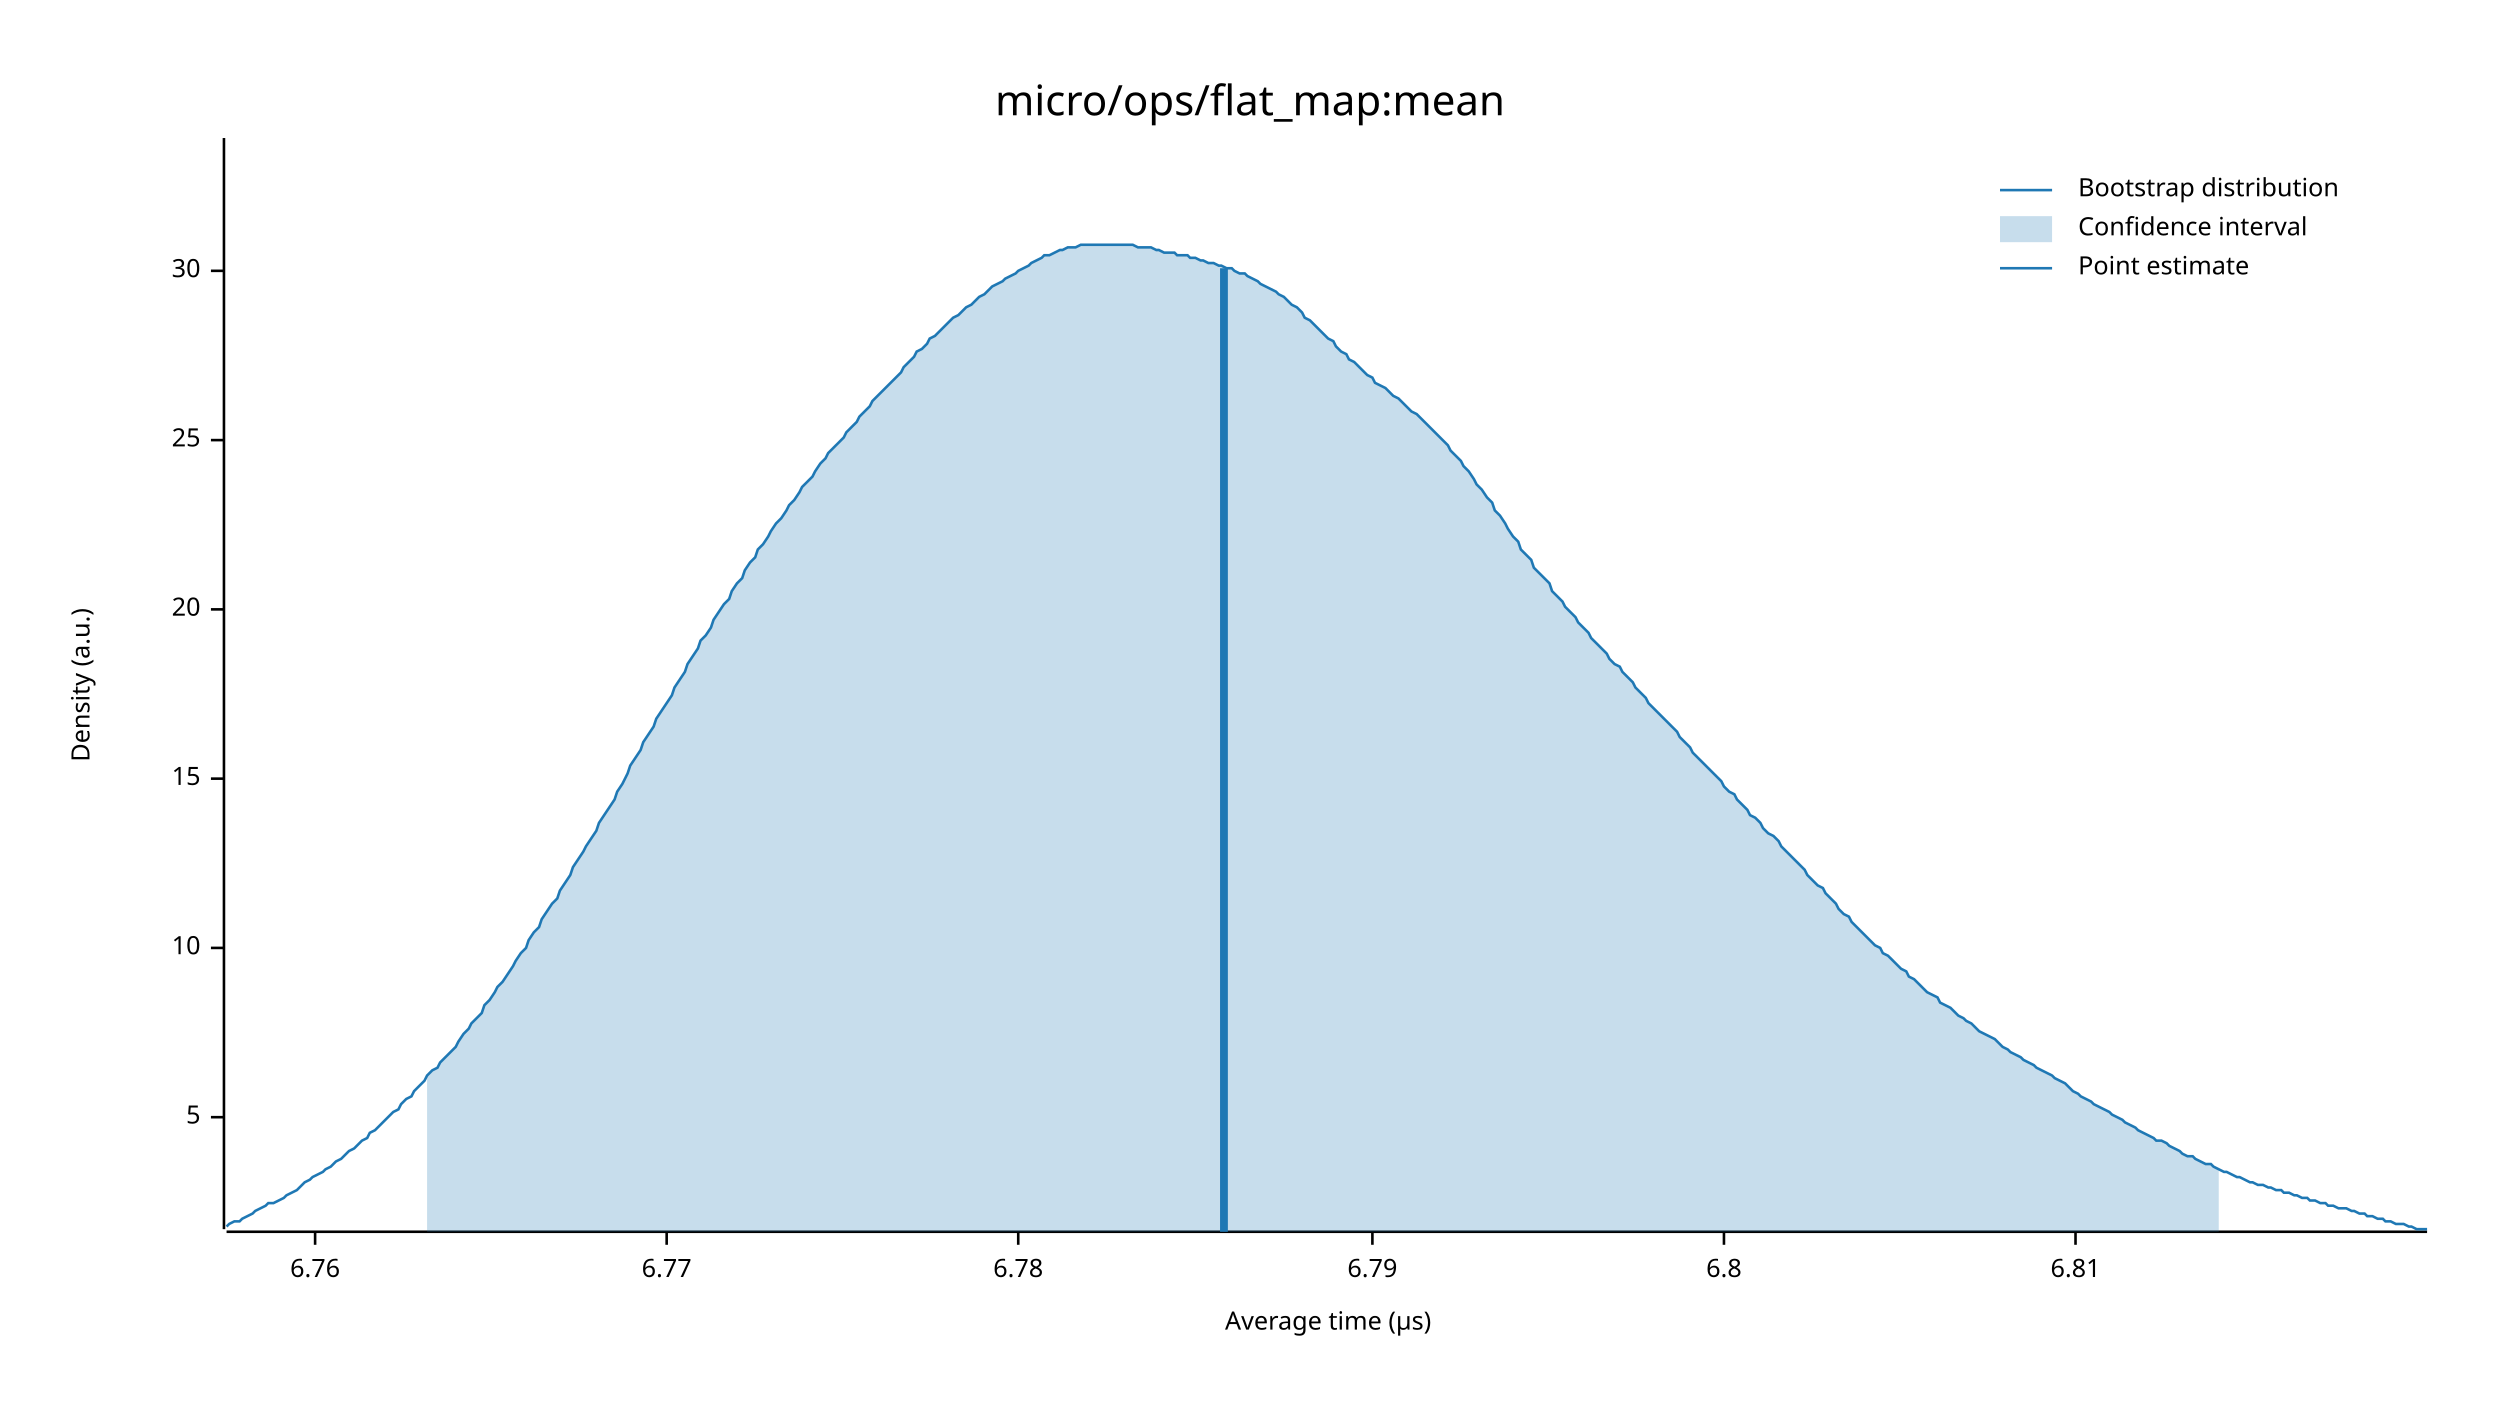
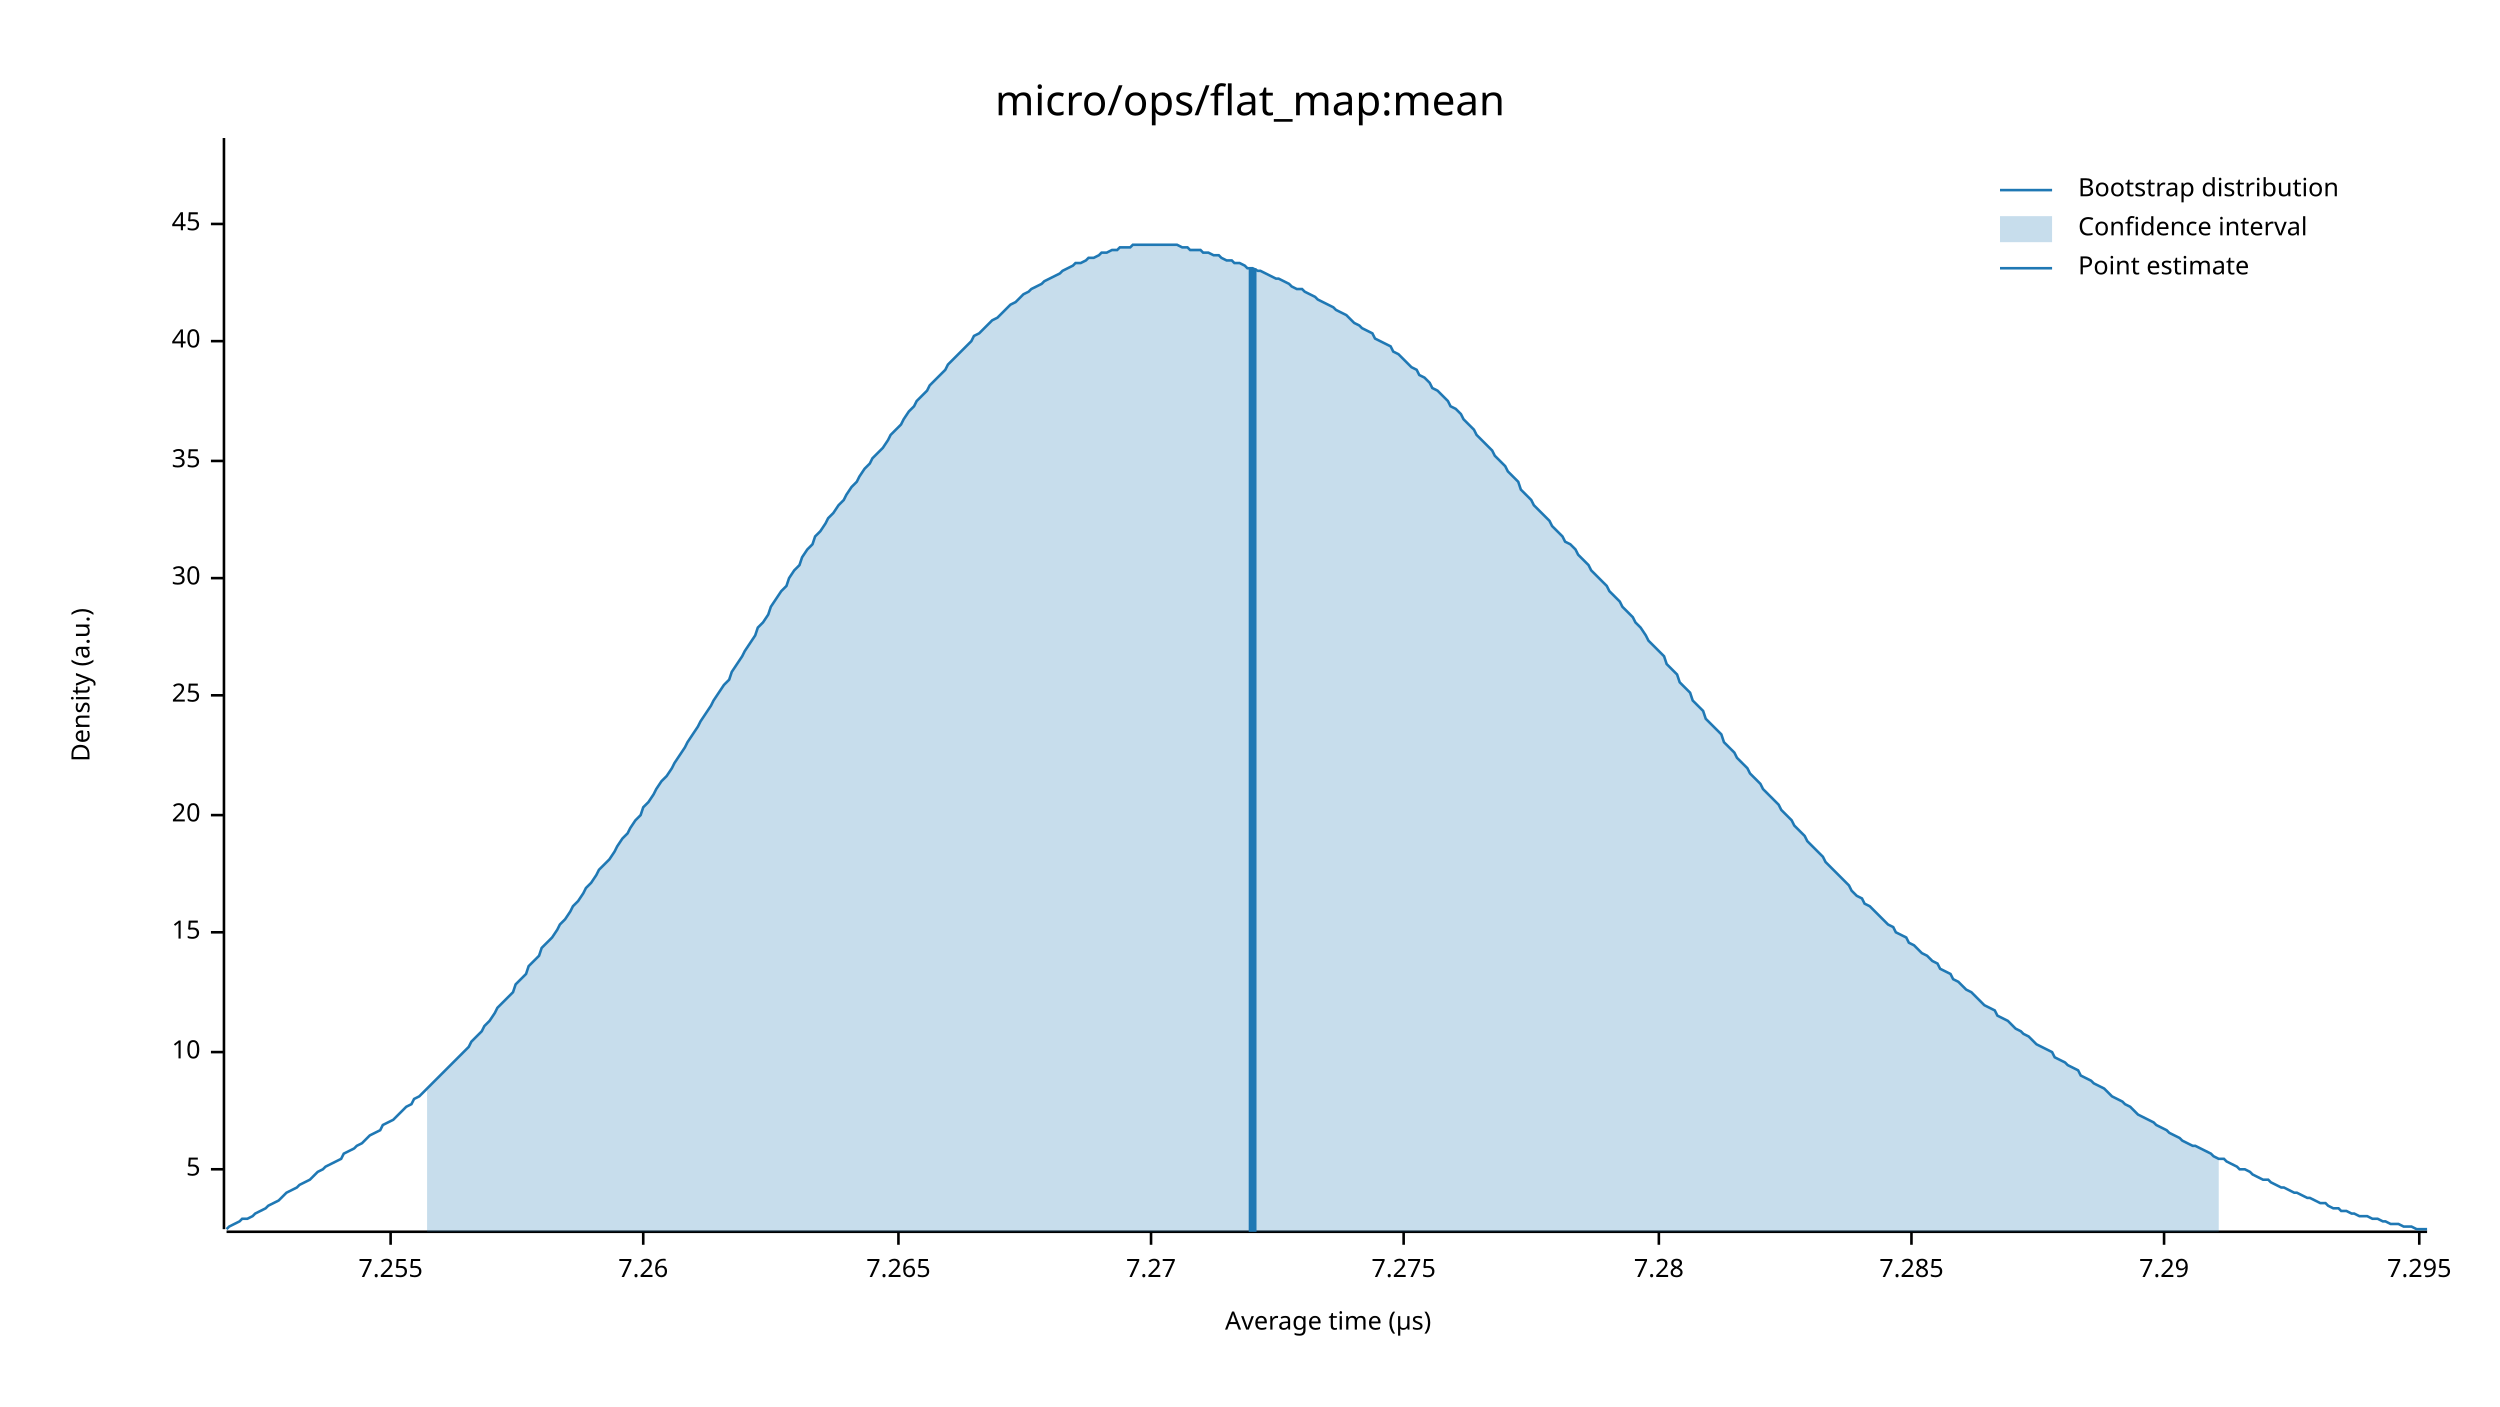
<svg xmlns="http://www.w3.org/2000/svg" width="960" height="540" viewBox="0 0 960 540">
  <text x="480" y="32" dy="0.76em" text-anchor="middle" font-family="sans-serif" font-size="16.129" opacity="1" fill="#000000">
micro/ops/flat_map:mean
</text>
  <text x="27" y="263" dy="0.76em" text-anchor="middle" font-family="sans-serif" font-size="9.677" opacity="1" fill="#000000" transform="rotate(270, 27, 263)">
Density (a.u.)
</text>
  <text x="510" y="513" dy="-0.5ex" text-anchor="middle" font-family="sans-serif" font-size="9.677" opacity="1" fill="#000000">
Average time (µs)
</text>
  <polyline fill="none" opacity="1" stroke="#000000" stroke-width="1" points="86,53 86,472 " />
-   <text x="77" y="429" dy="0.5ex" text-anchor="end" font-family="sans-serif" font-size="9.677" opacity="1" fill="#000000">
+   <text x="77" y="449" dy="0.5ex" text-anchor="end" font-family="sans-serif" font-size="9.677" opacity="1" fill="#000000">
5
</text>
-   <polyline fill="none" opacity="1" stroke="#000000" stroke-width="1" points="81,429 86,429 " />
-   <text x="77" y="364" dy="0.5ex" text-anchor="end" font-family="sans-serif" font-size="9.677" opacity="1" fill="#000000">
+   <polyline fill="none" opacity="1" stroke="#000000" stroke-width="1" points="81,449 86,449 " />
+   <text x="77" y="404" dy="0.5ex" text-anchor="end" font-family="sans-serif" font-size="9.677" opacity="1" fill="#000000">
10
</text>
-   <polyline fill="none" opacity="1" stroke="#000000" stroke-width="1" points="81,364 86,364 " />
-   <text x="77" y="299" dy="0.5ex" text-anchor="end" font-family="sans-serif" font-size="9.677" opacity="1" fill="#000000">
+   <polyline fill="none" opacity="1" stroke="#000000" stroke-width="1" points="81,404 86,404 " />
+   <text x="77" y="358" dy="0.5ex" text-anchor="end" font-family="sans-serif" font-size="9.677" opacity="1" fill="#000000">
15
</text>
-   <polyline fill="none" opacity="1" stroke="#000000" stroke-width="1" points="81,299 86,299 " />
-   <text x="77" y="234" dy="0.5ex" text-anchor="end" font-family="sans-serif" font-size="9.677" opacity="1" fill="#000000">
+   <polyline fill="none" opacity="1" stroke="#000000" stroke-width="1" points="81,358 86,358 " />
+   <text x="77" y="313" dy="0.5ex" text-anchor="end" font-family="sans-serif" font-size="9.677" opacity="1" fill="#000000">
20
</text>
-   <polyline fill="none" opacity="1" stroke="#000000" stroke-width="1" points="81,234 86,234 " />
-   <text x="77" y="169" dy="0.5ex" text-anchor="end" font-family="sans-serif" font-size="9.677" opacity="1" fill="#000000">
+   <polyline fill="none" opacity="1" stroke="#000000" stroke-width="1" points="81,313 86,313 " />
+   <text x="77" y="267" dy="0.5ex" text-anchor="end" font-family="sans-serif" font-size="9.677" opacity="1" fill="#000000">
25
</text>
-   <polyline fill="none" opacity="1" stroke="#000000" stroke-width="1" points="81,169 86,169 " />
-   <text x="77" y="104" dy="0.5ex" text-anchor="end" font-family="sans-serif" font-size="9.677" opacity="1" fill="#000000">
+   <polyline fill="none" opacity="1" stroke="#000000" stroke-width="1" points="81,267 86,267 " />
+   <text x="77" y="222" dy="0.5ex" text-anchor="end" font-family="sans-serif" font-size="9.677" opacity="1" fill="#000000">
30
</text>
-   <polyline fill="none" opacity="1" stroke="#000000" stroke-width="1" points="81,104 86,104 " />
+   <polyline fill="none" opacity="1" stroke="#000000" stroke-width="1" points="81,222 86,222 " />
+   <text x="77" y="177" dy="0.5ex" text-anchor="end" font-family="sans-serif" font-size="9.677" opacity="1" fill="#000000">
+ 35
+ </text>
+   <polyline fill="none" opacity="1" stroke="#000000" stroke-width="1" points="81,177 86,177 " />
+   <text x="77" y="131" dy="0.5ex" text-anchor="end" font-family="sans-serif" font-size="9.677" opacity="1" fill="#000000">
+ 40
+ </text>
+   <polyline fill="none" opacity="1" stroke="#000000" stroke-width="1" points="81,131 86,131 " />
+   <text x="77" y="86" dy="0.5ex" text-anchor="end" font-family="sans-serif" font-size="9.677" opacity="1" fill="#000000">
+ 45
+ </text>
+   <polyline fill="none" opacity="1" stroke="#000000" stroke-width="1" points="81,86 86,86 " />
  <polyline fill="none" opacity="1" stroke="#000000" stroke-width="1" points="87,473 932,473 " />
-   <text x="121" y="483" dy="0.76em" text-anchor="middle" font-family="sans-serif" font-size="9.677" opacity="1" fill="#000000">
- 6.76
+   <text x="150" y="483" dy="0.76em" text-anchor="middle" font-family="sans-serif" font-size="9.677" opacity="1" fill="#000000">
+ 7.255
</text>
-   <polyline fill="none" opacity="1" stroke="#000000" stroke-width="1" points="121,473 121,478 " />
-   <text x="256" y="483" dy="0.76em" text-anchor="middle" font-family="sans-serif" font-size="9.677" opacity="1" fill="#000000">
- 6.77
+   <polyline fill="none" opacity="1" stroke="#000000" stroke-width="1" points="150,473 150,478 " />
+   <text x="247" y="483" dy="0.76em" text-anchor="middle" font-family="sans-serif" font-size="9.677" opacity="1" fill="#000000">
+ 7.26
</text>
-   <polyline fill="none" opacity="1" stroke="#000000" stroke-width="1" points="256,473 256,478 " />
-   <text x="391" y="483" dy="0.76em" text-anchor="middle" font-family="sans-serif" font-size="9.677" opacity="1" fill="#000000">
- 6.78
+   <polyline fill="none" opacity="1" stroke="#000000" stroke-width="1" points="247,473 247,478 " />
+   <text x="345" y="483" dy="0.76em" text-anchor="middle" font-family="sans-serif" font-size="9.677" opacity="1" fill="#000000">
+ 7.265
</text>
-   <polyline fill="none" opacity="1" stroke="#000000" stroke-width="1" points="391,473 391,478 " />
-   <text x="527" y="483" dy="0.76em" text-anchor="middle" font-family="sans-serif" font-size="9.677" opacity="1" fill="#000000">
- 6.79
+   <polyline fill="none" opacity="1" stroke="#000000" stroke-width="1" points="345,473 345,478 " />
+   <text x="442" y="483" dy="0.76em" text-anchor="middle" font-family="sans-serif" font-size="9.677" opacity="1" fill="#000000">
+ 7.27
</text>
-   <polyline fill="none" opacity="1" stroke="#000000" stroke-width="1" points="527,473 527,478 " />
-   <text x="662" y="483" dy="0.76em" text-anchor="middle" font-family="sans-serif" font-size="9.677" opacity="1" fill="#000000">
- 6.8
+   <polyline fill="none" opacity="1" stroke="#000000" stroke-width="1" points="442,473 442,478 " />
+   <text x="539" y="483" dy="0.76em" text-anchor="middle" font-family="sans-serif" font-size="9.677" opacity="1" fill="#000000">
+ 7.275
</text>
-   <polyline fill="none" opacity="1" stroke="#000000" stroke-width="1" points="662,473 662,478 " />
-   <text x="797" y="483" dy="0.76em" text-anchor="middle" font-family="sans-serif" font-size="9.677" opacity="1" fill="#000000">
- 6.81
+   <polyline fill="none" opacity="1" stroke="#000000" stroke-width="1" points="539,473 539,478 " />
+   <text x="637" y="483" dy="0.76em" text-anchor="middle" font-family="sans-serif" font-size="9.677" opacity="1" fill="#000000">
+ 7.28
</text>
-   <polyline fill="none" opacity="1" stroke="#000000" stroke-width="1" points="797,473 797,478 " />
-   <polyline fill="none" opacity="1" stroke="#1F78B4" stroke-width="1" points="87,471 88,470 90,469 92,469 93,468 95,467 97,466 98,465 100,464 102,463 103,462 105,462 107,461 109,460 110,459 112,458 114,457 115,456 117,454 119,453 120,452 122,451 124,450 125,449 127,448 129,446 131,445 132,444 134,442 136,441 137,440 139,438 141,437 142,435 144,434 146,432 147,431 149,429 151,427 153,426 154,424 156,422 158,421 159,419 161,417 163,415 164,413 166,411 168,410 169,408 171,406 173,404 175,402 176,400 178,397 180,395 181,393 183,391 185,389 186,386 188,384 190,381 191,379 193,377 195,374 197,371 198,369 200,366 202,364 203,361 205,358 207,356 208,353 210,350 212,347 214,345 215,342 217,339 219,336 220,333 222,330 224,327 225,325 227,322 229,319 230,316 232,313 234,310 236,307 237,304 239,301 241,297 242,294 244,291 246,288 247,285 249,282 251,279 252,276 254,273 256,270 258,267 259,264 261,261 263,258 264,255 266,252 268,249 269,246 271,244 273,241 274,238 276,235 278,232 280,230 281,227 283,224 285,222 286,219 288,216 290,214 291,211 293,209 295,206 296,204 298,201 300,199 302,196 303,194 305,192 307,189 308,187 310,185 312,183 313,181 315,178 317,176 318,174 320,172 322,170 324,168 325,166 327,164 329,162 330,160 332,158 334,156 335,154 337,152 339,150 341,148 342,147 344,145 346,143 347,141 349,139 351,137 352,135 354,134 356,132 357,130 359,129 361,127 363,125 364,124 366,122 368,121 369,120 371,118 373,117 374,116 376,114 378,113 379,112 381,110 383,109 385,108 386,107 388,106 390,105 391,104 393,103 395,102 396,101 398,100 400,99 401,98 403,98 405,97 407,96 408,96 410,95 412,95 413,95 415,94 417,94 418,94 420,94 422,94 423,94 425,94 427,94 429,94 430,94 432,94 434,94 435,94 437,95 439,95 440,95 442,95 444,96 445,96 447,97 449,97 451,97 452,98 454,98 456,98 457,99 459,99 461,100 462,100 464,101 466,101 468,102 469,102 471,103 473,103 474,104 476,105 478,105 479,106 481,107 483,108 484,109 486,110 488,111 490,112 491,113 493,114 495,116 496,117 498,118 500,120 501,122 503,123 505,125 506,126 508,128 510,130 512,131 513,133 515,135 517,136 518,138 520,139 522,141 523,142 525,144 527,145 528,147 530,148 532,149 534,151 535,152 537,153 539,155 540,156 542,158 544,159 545,160 547,162 549,164 550,165 552,167 554,169 556,171 557,173 559,175 561,177 562,179 564,181 566,184 567,186 569,188 571,191 573,193 574,196 576,198 578,201 579,203 581,206 583,208 584,211 586,213 588,215 589,218 591,220 593,222 595,224 596,227 598,229 600,231 601,233 603,235 605,237 606,239 608,241 610,243 611,245 613,247 615,249 617,251 618,253 620,255 622,256 623,258 625,260 627,262 628,264 630,266 632,268 633,270 635,272 637,274 639,276 640,277 642,279 644,281 645,283 647,285 649,287 650,289 652,291 654,293 655,294 657,296 659,298 661,300 662,302 664,304 666,305 667,307 669,309 671,311 672,313 674,314 676,316 677,318 679,320 681,321 683,323 684,325 686,327 688,329 689,330 691,332 693,334 694,336 696,338 698,340 700,341 701,343 703,345 705,347 706,349 708,351 710,352 711,354 713,356 715,358 716,359 718,361 720,363 722,364 723,366 725,367 727,369 728,370 730,372 732,373 733,375 735,376 737,378 738,379 740,381 742,382 744,383 745,385 747,386 749,387 750,388 752,390 754,391 755,392 757,393 759,395 760,396 762,397 764,398 766,399 767,400 769,402 771,403 772,404 774,405 776,406 777,407 779,408 781,409 782,410 784,411 786,412 788,413 789,414 791,415 793,416 794,417 796,419 798,420 799,421 801,422 803,423 804,424 806,425 808,426 810,427 811,428 813,429 815,430 816,431 818,432 820,433 821,434 823,435 825,436 827,437 828,438 830,438 832,439 833,440 835,441 837,442 838,443 840,444 842,444 843,445 845,446 847,447 849,447 850,448 852,449 854,450 855,450 857,451 859,452 860,452 862,453 864,454 865,454 867,455 869,455 871,456 872,456 874,457 876,457 877,458 879,458 881,459 882,459 884,460 886,460 887,461 889,461 891,462 893,462 894,463 896,463 898,464 899,464 901,464 903,465 904,465 906,466 908,466 909,467 911,467 913,468 915,468 916,469 918,469 920,470 921,470 923,470 925,471 926,471 928,472 930,472 932,472 " />
-   <polygon opacity="0.25" fill="#1F78B4" points="164,413 166,411 168,410 169,408 171,406 173,404 175,402 176,400 178,397 180,395 181,393 183,391 185,389 186,386 188,384 190,381 191,379 193,377 195,374 197,371 198,369 200,366 202,364 203,361 205,358 207,356 208,353 210,350 212,347 214,345 215,342 217,339 219,336 220,333 222,330 224,327 225,325 227,322 229,319 230,316 232,313 234,310 236,307 237,304 239,301 241,297 242,294 244,291 246,288 247,285 249,282 251,279 252,276 254,273 256,270 258,267 259,264 261,261 263,258 264,255 266,252 268,249 269,246 271,244 273,241 274,238 276,235 278,232 280,230 281,227 283,224 285,222 286,219 288,216 290,214 291,211 293,209 295,206 296,204 298,201 300,199 302,196 303,194 305,192 307,189 308,187 310,185 312,183 313,181 315,178 317,176 318,174 320,172 322,170 324,168 325,166 327,164 329,162 330,160 332,158 334,156 335,154 337,152 339,150 341,148 342,147 344,145 346,143 347,141 349,139 351,137 352,135 354,134 356,132 357,130 359,129 361,127 363,125 364,124 366,122 368,121 369,120 371,118 373,117 374,116 376,114 378,113 379,112 381,110 383,109 385,108 386,107 388,106 390,105 391,104 393,103 395,102 396,101 398,100 400,99 401,98 403,98 405,97 407,96 408,96 410,95 412,95 413,95 415,94 417,94 418,94 420,94 422,94 423,94 425,94 427,94 429,94 430,94 432,94 434,94 435,94 437,95 439,95 440,95 442,95 444,96 445,96 447,97 449,97 451,97 452,98 454,98 456,98 457,99 459,99 461,100 462,100 464,101 466,101 468,102 469,102 471,103 473,103 474,104 476,105 478,105 479,106 481,107 483,108 484,109 486,110 488,111 490,112 491,113 493,114 495,116 496,117 498,118 500,120 501,122 503,123 505,125 506,126 508,128 510,130 512,131 513,133 515,135 517,136 518,138 520,139 522,141 523,142 525,144 527,145 528,147 530,148 532,149 534,151 535,152 537,153 539,155 540,156 542,158 544,159 545,160 547,162 549,164 550,165 552,167 554,169 556,171 557,173 559,175 561,177 562,179 564,181 566,184 567,186 569,188 571,191 573,193 574,196 576,198 578,201 579,203 581,206 583,208 584,211 586,213 588,215 589,218 591,220 593,222 595,224 596,227 598,229 600,231 601,233 603,235 605,237 606,239 608,241 610,243 611,245 613,247 615,249 617,251 618,253 620,255 622,256 623,258 625,260 627,262 628,264 630,266 632,268 633,270 635,272 637,274 639,276 640,277 642,279 644,281 645,283 647,285 649,287 650,289 652,291 654,293 655,294 657,296 659,298 661,300 662,302 664,304 666,305 667,307 669,309 671,311 672,313 674,314 676,316 677,318 679,320 681,321 683,323 684,325 686,327 688,329 689,330 691,332 693,334 694,336 696,338 698,340 700,341 701,343 703,345 705,347 706,349 708,351 710,352 711,354 713,356 715,358 716,359 718,361 720,363 722,364 723,366 725,367 727,369 728,370 730,372 732,373 733,375 735,376 737,378 738,379 740,381 742,382 744,383 745,385 747,386 749,387 750,388 752,390 754,391 755,392 757,393 759,395 760,396 762,397 764,398 766,399 767,400 769,402 771,403 772,404 774,405 776,406 777,407 779,408 781,409 782,410 784,411 786,412 788,413 789,414 791,415 793,416 794,417 796,419 798,420 799,421 801,422 803,423 804,424 806,425 808,426 810,427 811,428 813,429 815,430 816,431 818,432 820,433 821,434 823,435 825,436 827,437 828,438 830,438 832,439 833,440 835,441 837,442 838,443 840,444 842,444 843,445 845,446 847,447 849,447 850,448 852,449 852,473 164,473 " />
-   <polyline fill="none" opacity="1" stroke="#1F78B4" stroke-width="3" points="470,473 470,103 " />
+   <polyline fill="none" opacity="1" stroke="#000000" stroke-width="1" points="637,473 637,478 " />
+   <text x="734" y="483" dy="0.76em" text-anchor="middle" font-family="sans-serif" font-size="9.677" opacity="1" fill="#000000">
+ 7.285
+ </text>
+   <polyline fill="none" opacity="1" stroke="#000000" stroke-width="1" points="734,473 734,478 " />
+   <text x="831" y="483" dy="0.76em" text-anchor="middle" font-family="sans-serif" font-size="9.677" opacity="1" fill="#000000">
+ 7.29
+ </text>
+   <polyline fill="none" opacity="1" stroke="#000000" stroke-width="1" points="831,473 831,478 " />
+   <text x="929" y="483" dy="0.76em" text-anchor="middle" font-family="sans-serif" font-size="9.677" opacity="1" fill="#000000">
+ 7.295
+ </text>
+   <polyline fill="none" opacity="1" stroke="#000000" stroke-width="1" points="929,473 929,478 " />
+   <polyline fill="none" opacity="1" stroke="#1F78B4" stroke-width="1" points="87,472 88,471 90,470 92,469 93,468 95,468 97,467 98,466 100,465 102,464 103,463 105,462 107,461 109,459 110,458 112,457 114,456 115,455 117,454 119,453 120,452 122,450 124,449 125,448 127,447 129,446 131,445 132,443 134,442 136,441 137,440 139,439 141,437 142,436 144,435 146,434 147,432 149,431 151,430 153,428 154,427 156,425 158,424 159,422 161,421 163,419 164,418 166,416 168,414 169,413 171,411 173,409 175,407 176,406 178,404 180,402 181,400 183,398 185,396 186,394 188,392 190,389 191,387 193,385 195,383 197,381 198,378 200,376 202,374 203,371 205,369 207,367 208,364 210,362 212,360 214,357 215,355 217,353 219,350 220,348 222,346 224,343 225,341 227,339 229,336 230,334 232,332 234,330 236,327 237,325 239,322 241,320 242,318 244,315 246,313 247,310 249,308 251,305 252,303 254,300 256,298 258,295 259,293 261,290 263,287 264,285 266,282 268,279 269,277 271,274 273,271 274,269 276,266 278,263 280,261 281,258 283,255 285,252 286,250 288,247 290,244 291,241 293,239 295,236 296,233 298,230 300,227 302,225 303,222 305,219 307,217 308,214 310,211 312,209 313,206 315,204 317,201 318,199 320,197 322,194 324,192 325,190 327,187 329,185 330,183 332,180 334,178 335,176 337,174 339,172 341,169 342,167 344,165 346,163 347,161 349,158 351,156 352,154 354,152 356,150 357,148 359,146 361,144 363,142 364,140 366,138 368,136 369,135 371,133 373,131 374,129 376,128 378,126 379,125 381,123 383,122 385,120 386,119 388,117 390,116 391,115 393,113 395,112 396,111 398,110 400,109 401,108 403,107 405,106 407,105 408,104 410,103 412,102 413,101 415,101 417,100 418,99 420,99 422,98 423,97 425,97 427,96 429,96 430,95 432,95 434,95 435,94 437,94 439,94 440,94 442,94 444,94 445,94 447,94 449,94 451,94 452,94 454,95 456,95 457,96 459,96 461,96 462,97 464,97 466,98 468,98 469,99 471,100 473,100 474,101 476,101 478,102 479,103 481,103 483,104 484,104 486,105 488,106 490,107 491,107 493,108 495,109 496,110 498,111 500,111 501,112 503,113 505,114 506,115 508,116 510,117 512,118 513,119 515,120 517,121 518,122 520,124 522,125 523,126 525,127 527,128 528,130 530,131 532,132 534,133 535,135 537,136 539,138 540,139 542,141 544,142 545,144 547,145 549,147 550,149 552,150 554,152 556,154 557,156 559,157 561,159 562,161 564,163 566,165 567,167 569,169 571,171 573,173 574,175 576,177 578,179 579,181 581,183 583,185 584,188 586,190 588,192 589,194 591,196 593,198 595,200 596,202 598,204 600,206 601,208 603,209 605,211 606,213 608,215 610,217 611,219 613,221 615,223 617,225 618,227 620,229 622,231 623,233 625,235 627,237 628,239 630,241 632,244 633,246 635,248 637,250 639,252 640,255 642,257 644,259 645,262 647,264 649,266 650,269 652,271 654,273 655,276 657,278 659,280 661,282 662,285 664,287 666,289 667,291 669,293 671,295 672,297 674,299 676,301 677,303 679,305 681,307 683,309 684,311 686,313 688,315 689,317 691,319 693,321 694,323 696,325 698,327 700,329 701,331 703,333 705,335 706,336 708,338 710,340 711,342 713,344 715,345 716,347 718,348 720,350 722,352 723,353 725,355 727,356 728,358 730,359 732,360 733,362 735,363 737,365 738,366 740,367 742,369 744,370 745,372 747,373 749,374 750,376 752,377 754,379 755,380 757,381 759,383 760,384 762,386 764,387 766,388 767,390 769,391 771,392 772,393 774,395 776,396 777,397 779,398 781,400 782,401 784,402 786,403 788,404 789,406 791,407 793,408 794,409 796,410 798,411 799,413 801,414 803,415 804,416 806,417 808,418 810,420 811,421 813,422 815,423 816,424 818,425 820,427 821,428 823,429 825,430 827,431 828,432 830,433 832,434 833,435 835,436 837,437 838,438 840,439 842,440 843,440 845,441 847,442 849,443 850,444 852,445 854,445 855,446 857,447 859,448 860,449 862,449 864,450 865,451 867,452 869,453 871,453 872,454 874,455 876,456 877,456 879,457 881,458 882,458 884,459 886,460 887,460 889,461 891,462 893,462 894,463 896,464 898,464 899,465 901,465 903,466 904,466 906,467 908,467 909,467 911,468 913,468 915,469 916,469 918,470 920,470 921,470 923,471 925,471 926,471 928,472 930,472 932,472 " />
+   <polygon opacity="0.25" fill="#1F78B4" points="164,418 166,416 168,414 169,413 171,411 173,409 175,407 176,406 178,404 180,402 181,400 183,398 185,396 186,394 188,392 190,389 191,387 193,385 195,383 197,381 198,378 200,376 202,374 203,371 205,369 207,367 208,364 210,362 212,360 214,357 215,355 217,353 219,350 220,348 222,346 224,343 225,341 227,339 229,336 230,334 232,332 234,330 236,327 237,325 239,322 241,320 242,318 244,315 246,313 247,310 249,308 251,305 252,303 254,300 256,298 258,295 259,293 261,290 263,287 264,285 266,282 268,279 269,277 271,274 273,271 274,269 276,266 278,263 280,261 281,258 283,255 285,252 286,250 288,247 290,244 291,241 293,239 295,236 296,233 298,230 300,227 302,225 303,222 305,219 307,217 308,214 310,211 312,209 313,206 315,204 317,201 318,199 320,197 322,194 324,192 325,190 327,187 329,185 330,183 332,180 334,178 335,176 337,174 339,172 341,169 342,167 344,165 346,163 347,161 349,158 351,156 352,154 354,152 356,150 357,148 359,146 361,144 363,142 364,140 366,138 368,136 369,135 371,133 373,131 374,129 376,128 378,126 379,125 381,123 383,122 385,120 386,119 388,117 390,116 391,115 393,113 395,112 396,111 398,110 400,109 401,108 403,107 405,106 407,105 408,104 410,103 412,102 413,101 415,101 417,100 418,99 420,99 422,98 423,97 425,97 427,96 429,96 430,95 432,95 434,95 435,94 437,94 439,94 440,94 442,94 444,94 445,94 447,94 449,94 451,94 452,94 454,95 456,95 457,96 459,96 461,96 462,97 464,97 466,98 468,98 469,99 471,100 473,100 474,101 476,101 478,102 479,103 481,103 483,104 484,104 486,105 488,106 490,107 491,107 493,108 495,109 496,110 498,111 500,111 501,112 503,113 505,114 506,115 508,116 510,117 512,118 513,119 515,120 517,121 518,122 520,124 522,125 523,126 525,127 527,128 528,130 530,131 532,132 534,133 535,135 537,136 539,138 540,139 542,141 544,142 545,144 547,145 549,147 550,149 552,150 554,152 556,154 557,156 559,157 561,159 562,161 564,163 566,165 567,167 569,169 571,171 573,173 574,175 576,177 578,179 579,181 581,183 583,185 584,188 586,190 588,192 589,194 591,196 593,198 595,200 596,202 598,204 600,206 601,208 603,209 605,211 606,213 608,215 610,217 611,219 613,221 615,223 617,225 618,227 620,229 622,231 623,233 625,235 627,237 628,239 630,241 632,244 633,246 635,248 637,250 639,252 640,255 642,257 644,259 645,262 647,264 649,266 650,269 652,271 654,273 655,276 657,278 659,280 661,282 662,285 664,287 666,289 667,291 669,293 671,295 672,297 674,299 676,301 677,303 679,305 681,307 683,309 684,311 686,313 688,315 689,317 691,319 693,321 694,323 696,325 698,327 700,329 701,331 703,333 705,335 706,336 708,338 710,340 711,342 713,344 715,345 716,347 718,348 720,350 722,352 723,353 725,355 727,356 728,358 730,359 732,360 733,362 735,363 737,365 738,366 740,367 742,369 744,370 745,372 747,373 749,374 750,376 752,377 754,379 755,380 757,381 759,383 760,384 762,386 764,387 766,388 767,390 769,391 771,392 772,393 774,395 776,396 777,397 779,398 781,400 782,401 784,402 786,403 788,404 789,406 791,407 793,408 794,409 796,410 798,411 799,413 801,414 803,415 804,416 806,417 808,418 810,420 811,421 813,422 815,423 816,424 818,425 820,427 821,428 823,429 825,430 827,431 828,432 830,433 832,434 833,435 835,436 837,437 838,438 840,439 842,440 843,440 845,441 847,442 849,443 850,444 852,445 852,473 164,473 " />
+   <polyline fill="none" opacity="1" stroke="#1F78B4" stroke-width="3" points="481,473 481,103 " />
  <text x="798" y="68" dy="0.76em" text-anchor="start" font-family="sans-serif" font-size="9.677" opacity="1" fill="#000000">
Bootstrap distribution
</text>
  <text x="798" y="83" dy="0.76em" text-anchor="start" font-family="sans-serif" font-size="9.677" opacity="1" fill="#000000">
Confidence interval
</text>
  <text x="798" y="98" dy="0.76em" text-anchor="start" font-family="sans-serif" font-size="9.677" opacity="1" fill="#000000">
Point estimate
</text>
  <polyline fill="none" opacity="1" stroke="#1F78B4" stroke-width="1" points="768,73 788,73 " />
  <rect x="768" y="83" width="20" height="10" opacity="0.25" fill="#1F78B4" stroke="none" />
  <polyline fill="none" opacity="1" stroke="#1F78B4" stroke-width="1" points="768,103 788,103 " />
</svg>
